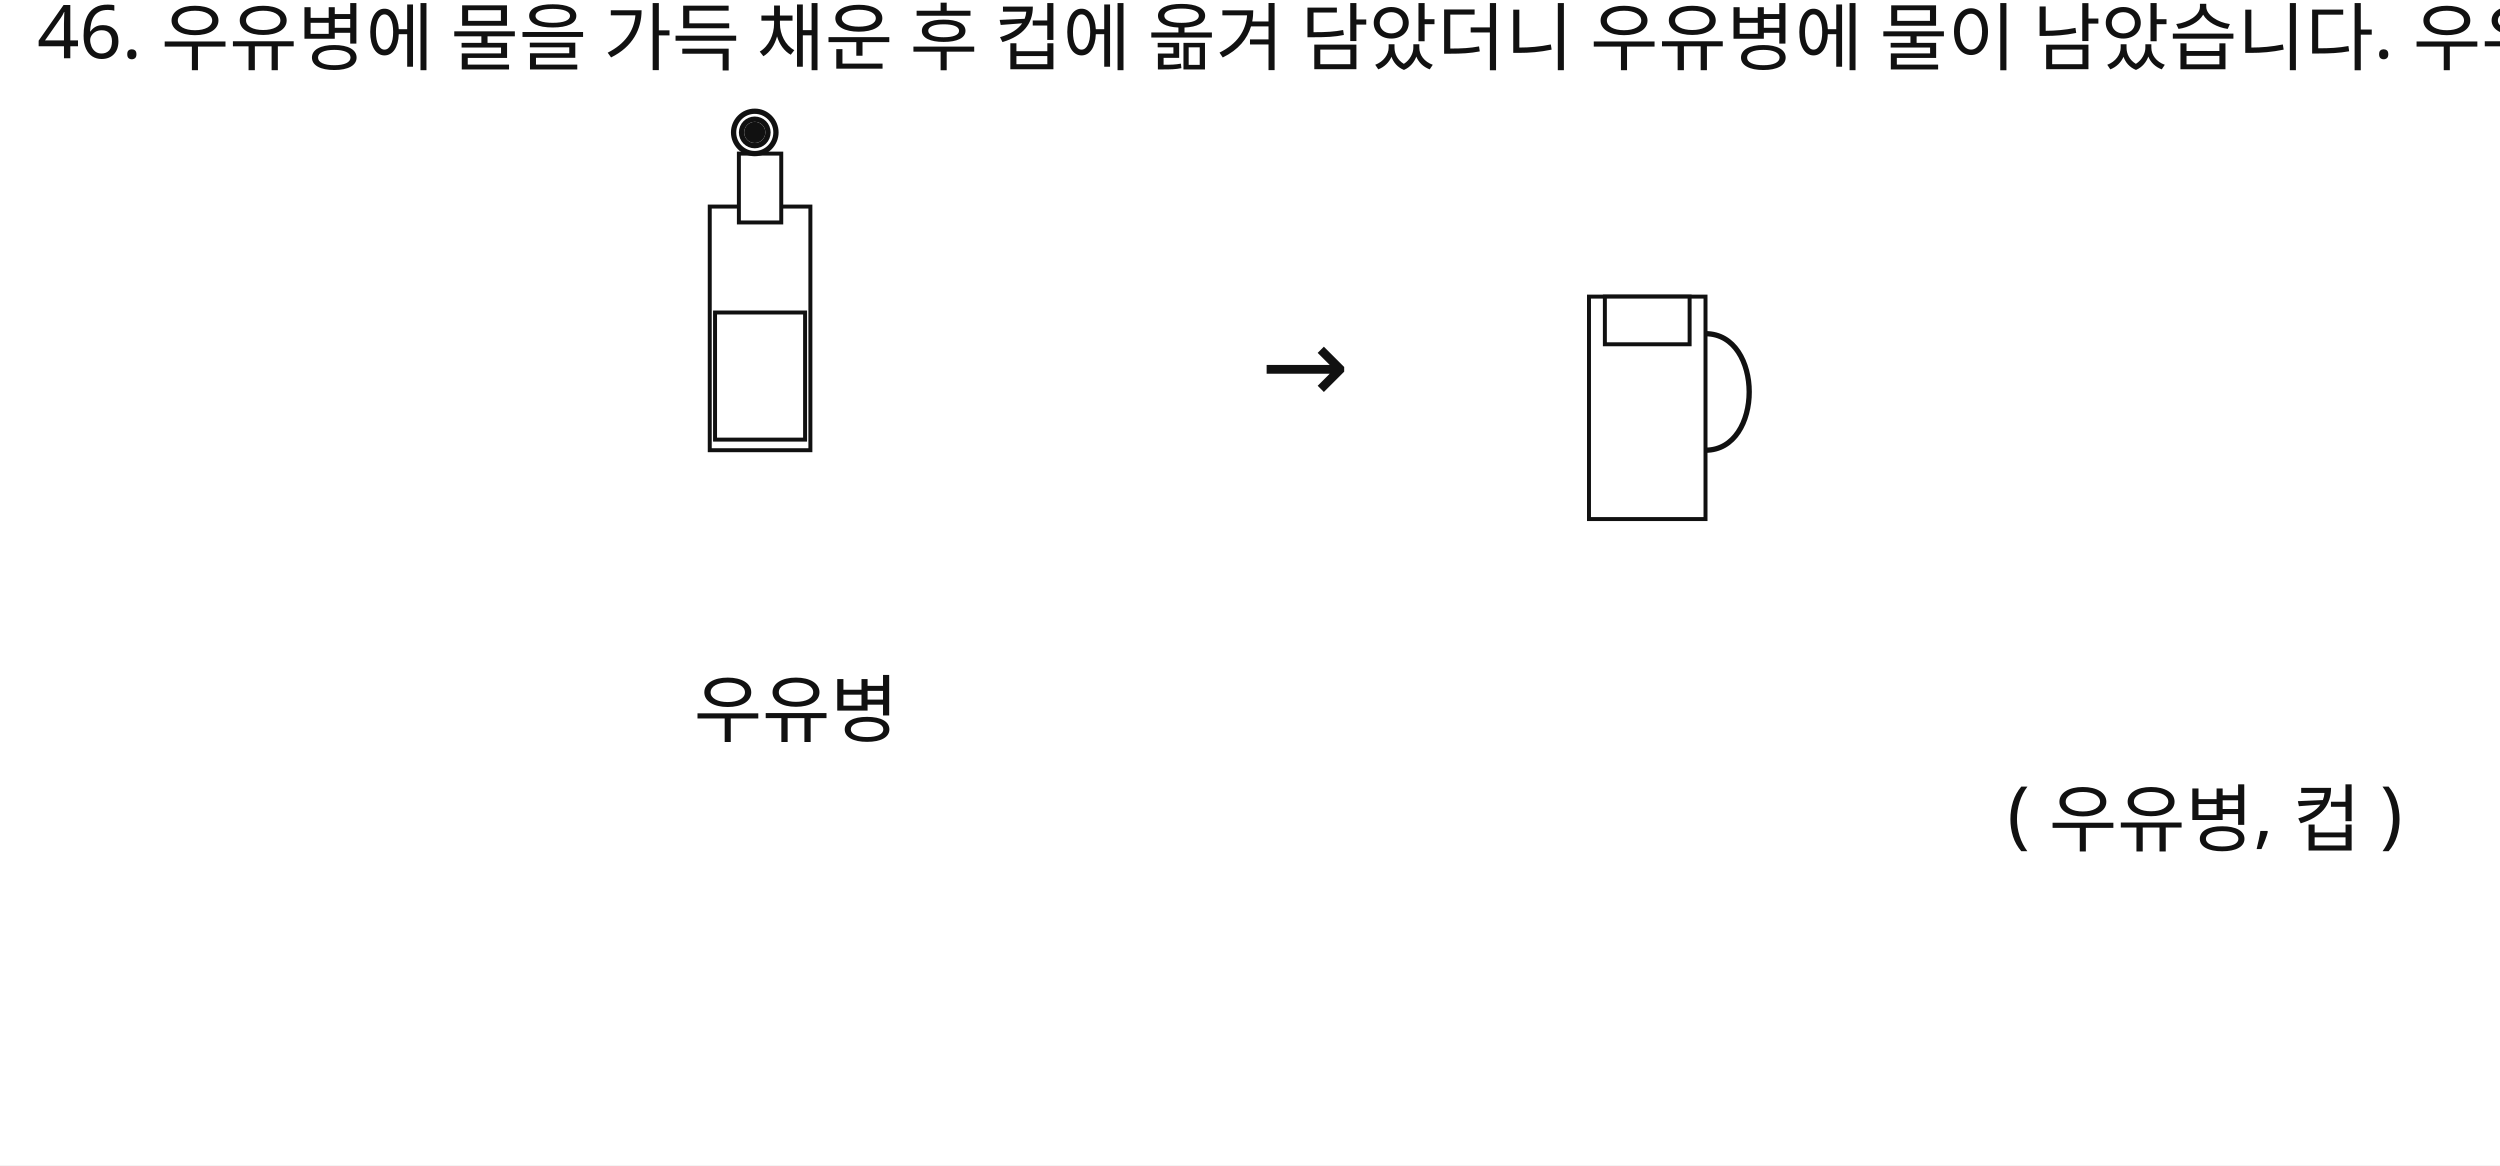
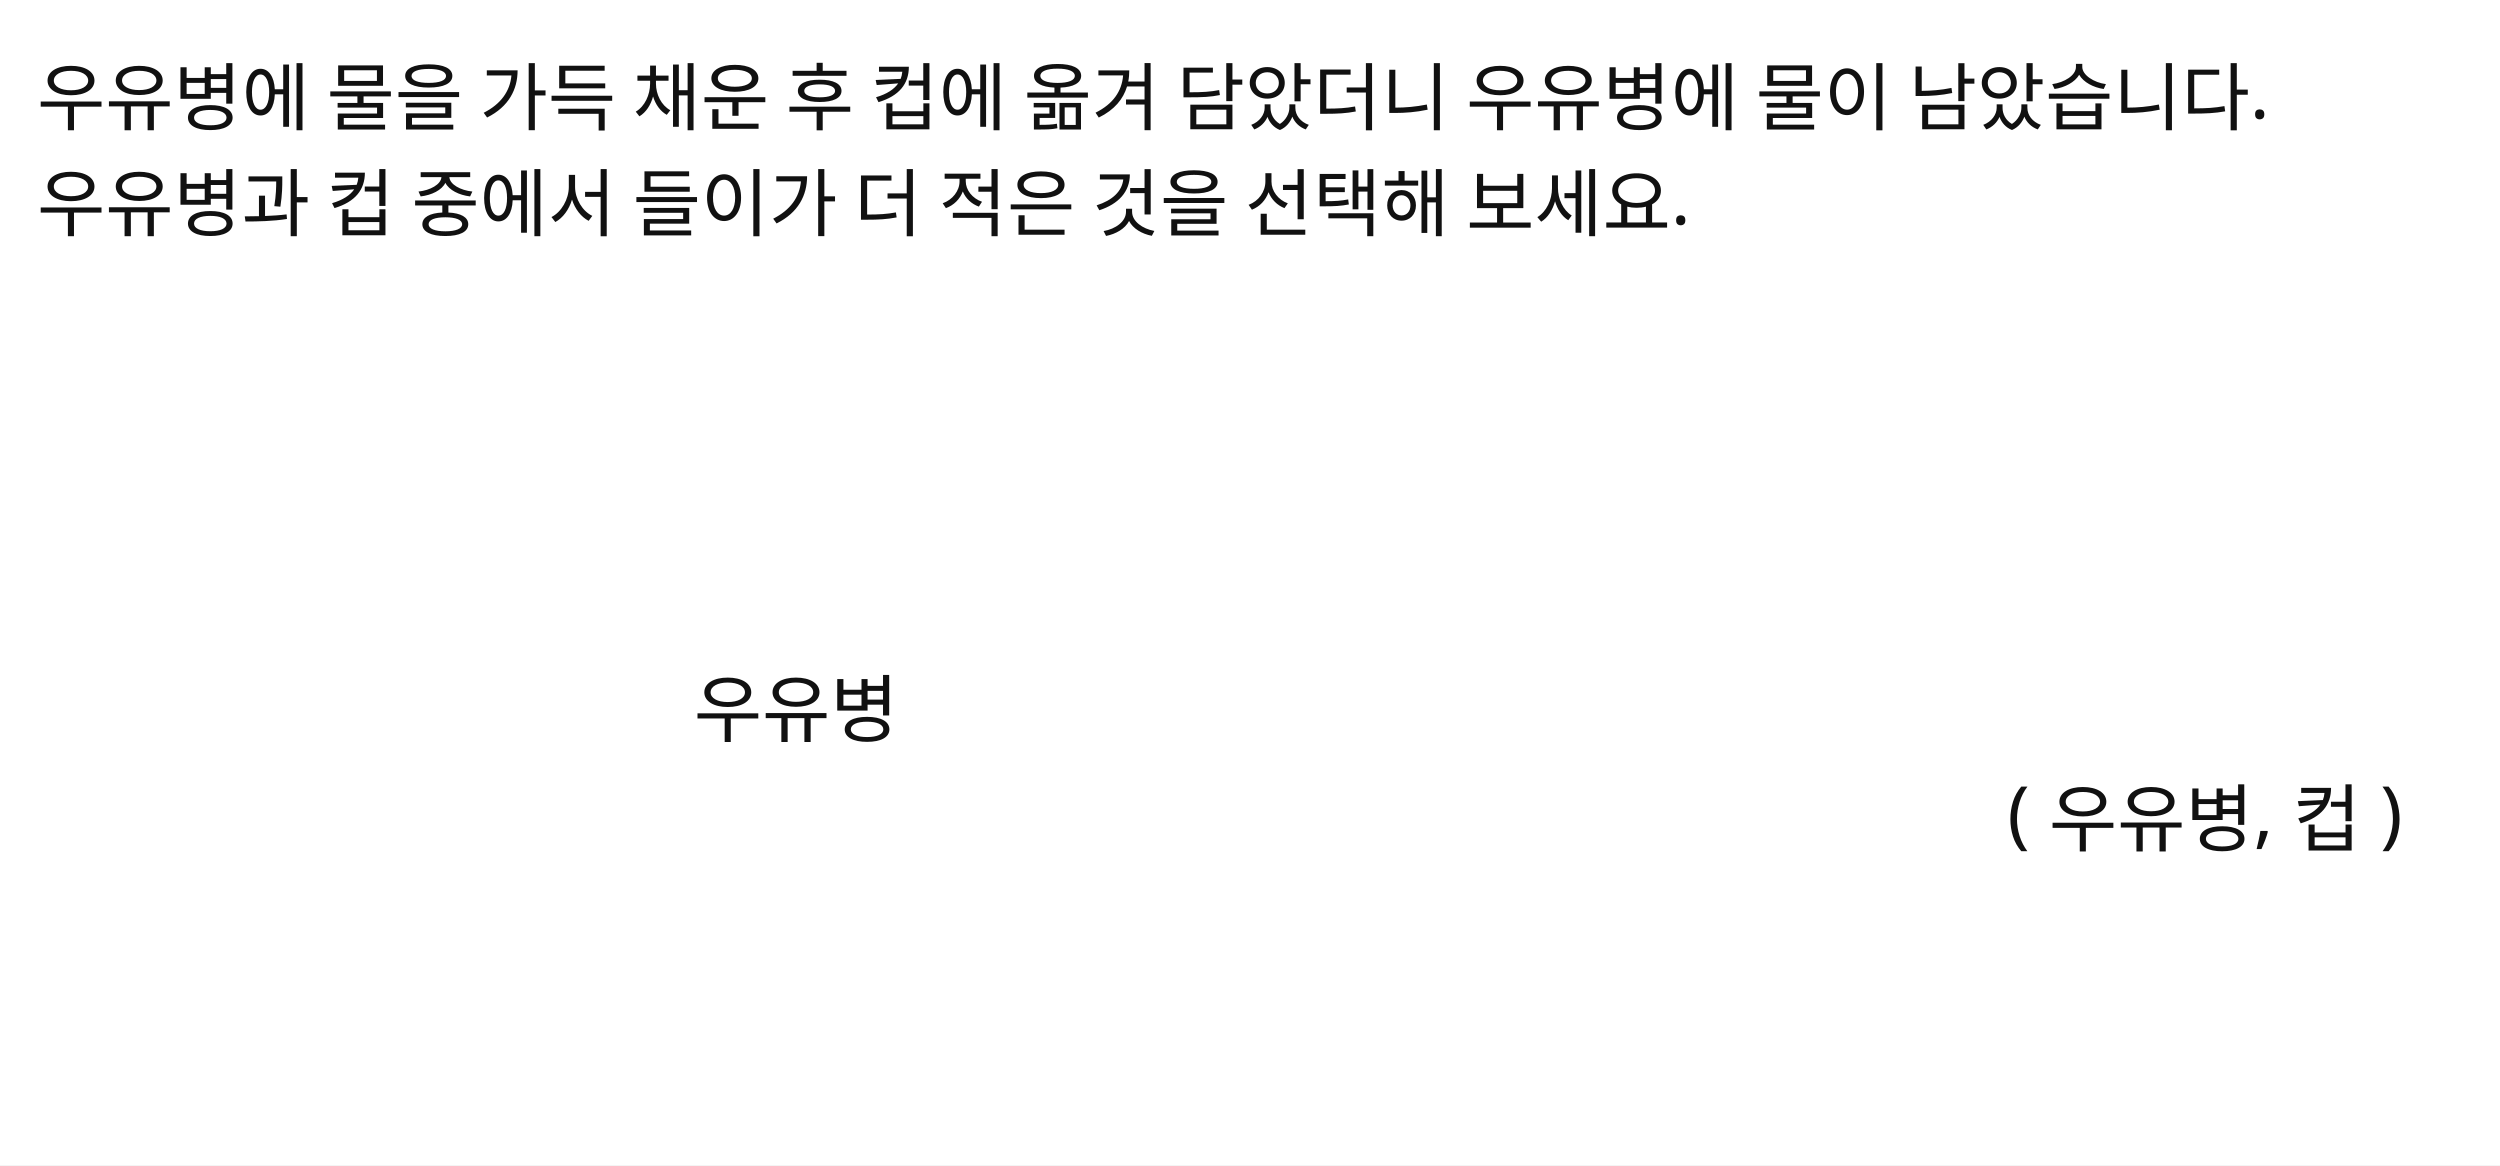
<svg xmlns="http://www.w3.org/2000/svg" width="944" height="440" viewBox="0 0 944 440">
  <rect x="0" y="0" width="944" height="440" fill="#FFFFFF" />
-   <text id="slot.q1.text" x="14" y="22" fill="#111111" font-family="Noto Sans KR, sans-serif" font-size="28">46. 우유병에 물을 가득 채운 후 컵에 옮겨 담았더니 우유병에 물이 남았습니다. 우유병과 컵 중에서 들이가 더 적은 것을 선택해 보세요.</text>
+   <text id="slot.q1.text" x="14" y="47" fill="#111111" font-family="Noto Sans KR, sans-serif" font-size="28">우유병에 물을 가득 채운 후 컵에 옮겨 담았더니 우유병에 물이 남았습니다.</text>
  <text id="slot.q2.text" x="14" y="22" fill="#111111" font-family="Noto Sans KR, sans-serif" font-size="28" />
-   <rect id="slot.bottle.body.rect" x="268" y="78" width="38" height="92" fill="#ffffff" stroke="#111111" stroke-width="1.5" />
-   <rect id="slot.bottle.neck.rect" x="279" y="58" width="16" height="26" fill="#ffffff" stroke="#111111" stroke-width="1.5" />
-   <rect id="slot.bottle.fill.rect" x="270" y="118" width="34" height="48" fill="#ffffff" stroke="#111111" stroke-width="1.5" />
-   <rect id="slot.cup.body.rect" x="600" y="112" width="44" height="84" fill="#ffffff" stroke="#111111" stroke-width="1.5" />
-   <path id="slot.cup.handle.path" d="M 644.0 126.0 C 666.0 126.0, 666.0 170.0, 644.0 170.0" stroke="#111111" stroke-width="2" fill="none" />
-   <rect id="slot.cup.fill.rect" x="606" y="112" width="32" height="18" fill="#ffffff" stroke="#111111" stroke-width="1.5" />
-   <circle id="slot.cap1.circle" cx="285" cy="50" r="8" stroke="#111111" stroke-width="2" fill="#ffffff" />
-   <circle id="slot.cap2.circle" cx="285" cy="50" r="5" stroke="#111111" stroke-width="2" fill="#ffffff" />
-   <circle id="slot.cap3.circle" cx="285" cy="50" r="3" stroke="#111111" stroke-width="2" fill="#ffffff" />
-   <circle id="slot.cap4.circle" cx="285" cy="50" r="2" stroke="#111111" stroke-width="2" fill="#ffffff" />
-   <circle id="slot.cap5.circle" cx="285" cy="50" r="1.5" stroke="#111111" stroke-width="2" fill="#ffffff" />
-   <circle id="slot.cap6.circle" cx="285" cy="50" r="1" stroke="#111111" stroke-width="2" fill="#ffffff" />
+   <text id="slot.q1.copy6.text" x="14" y="87" fill="#111111" font-family="Noto Sans KR, sans-serif" font-size="28">우유병과 컵 중에서 들이가 더 적은 것을 선택해 보세요.</text>
  <text id="slot.bottle.label.text" x="262" y="278" fill="#111111" font-family="Noto Sans KR, sans-serif" font-size="28">우유병</text>
-   <text id="slot.arrow.text" x="476" y="152" fill="#111111" font-family="Noto Sans KR, sans-serif" font-size="40">→</text>
  <text id="slot.choice.text" x="758" y="317" fill="#111111" font-family="Noto Sans KR, sans-serif" font-size="28">( 우유병, 컵 )</text>
</svg>
